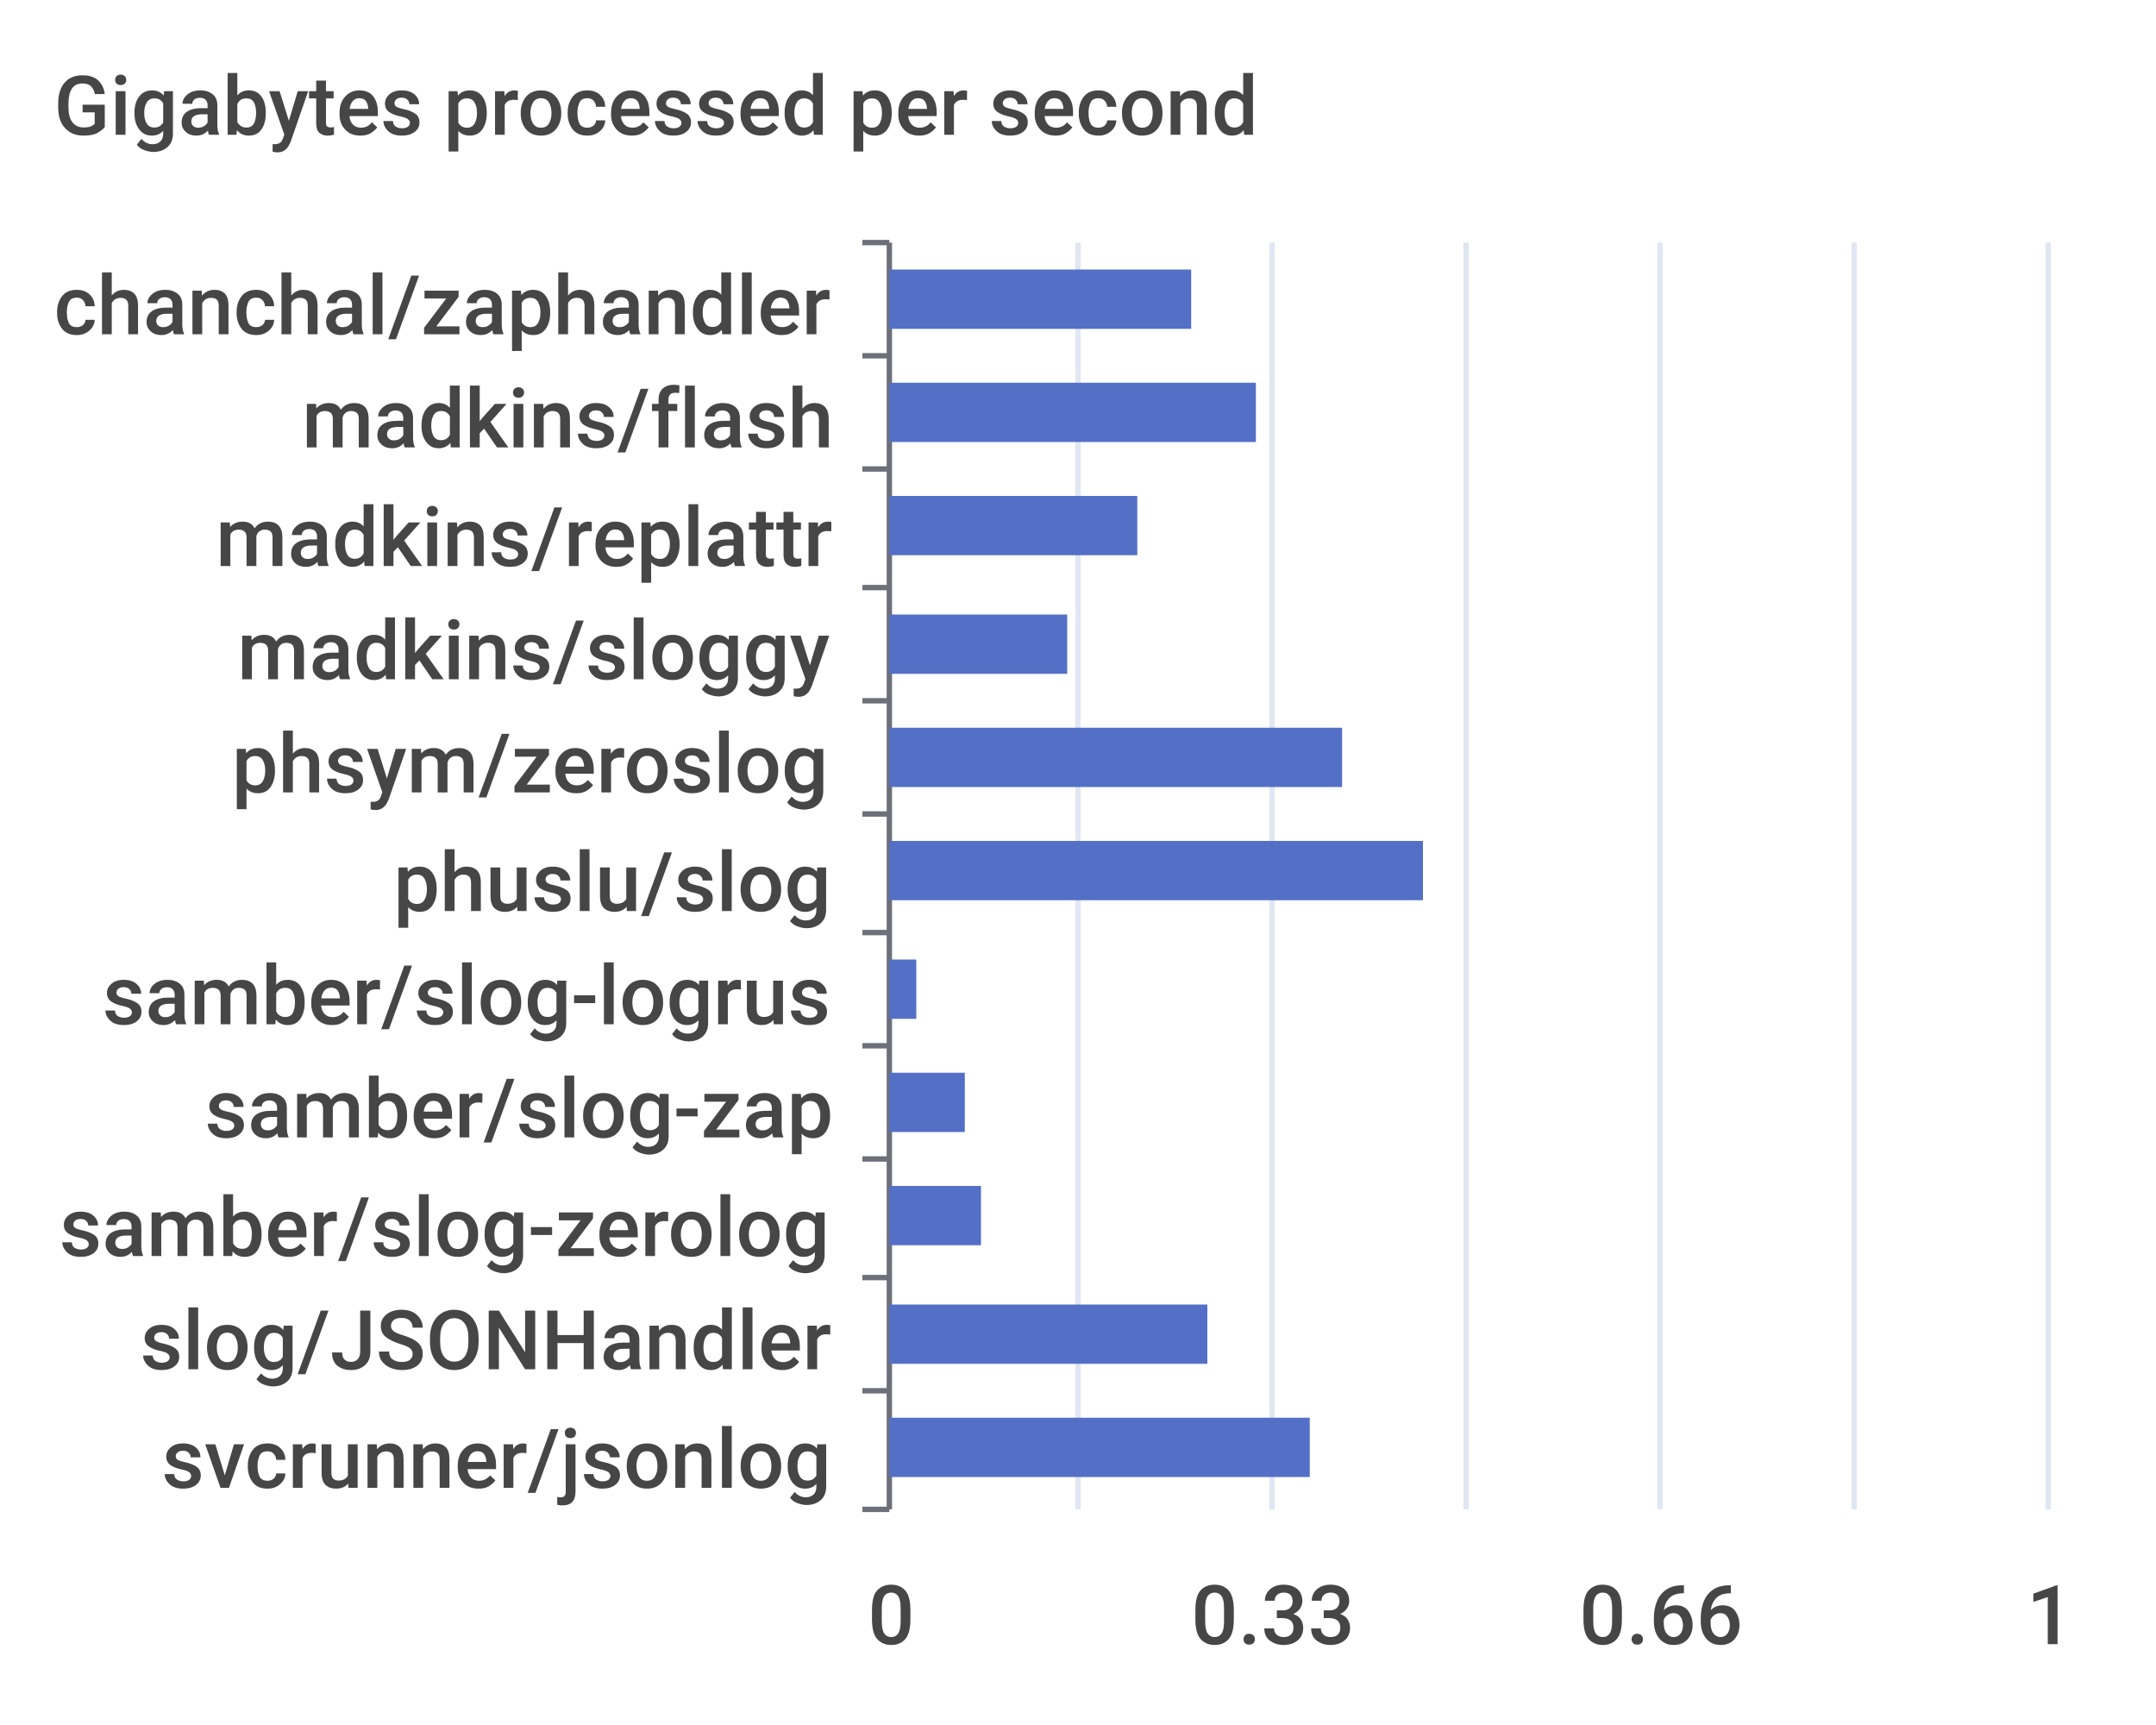
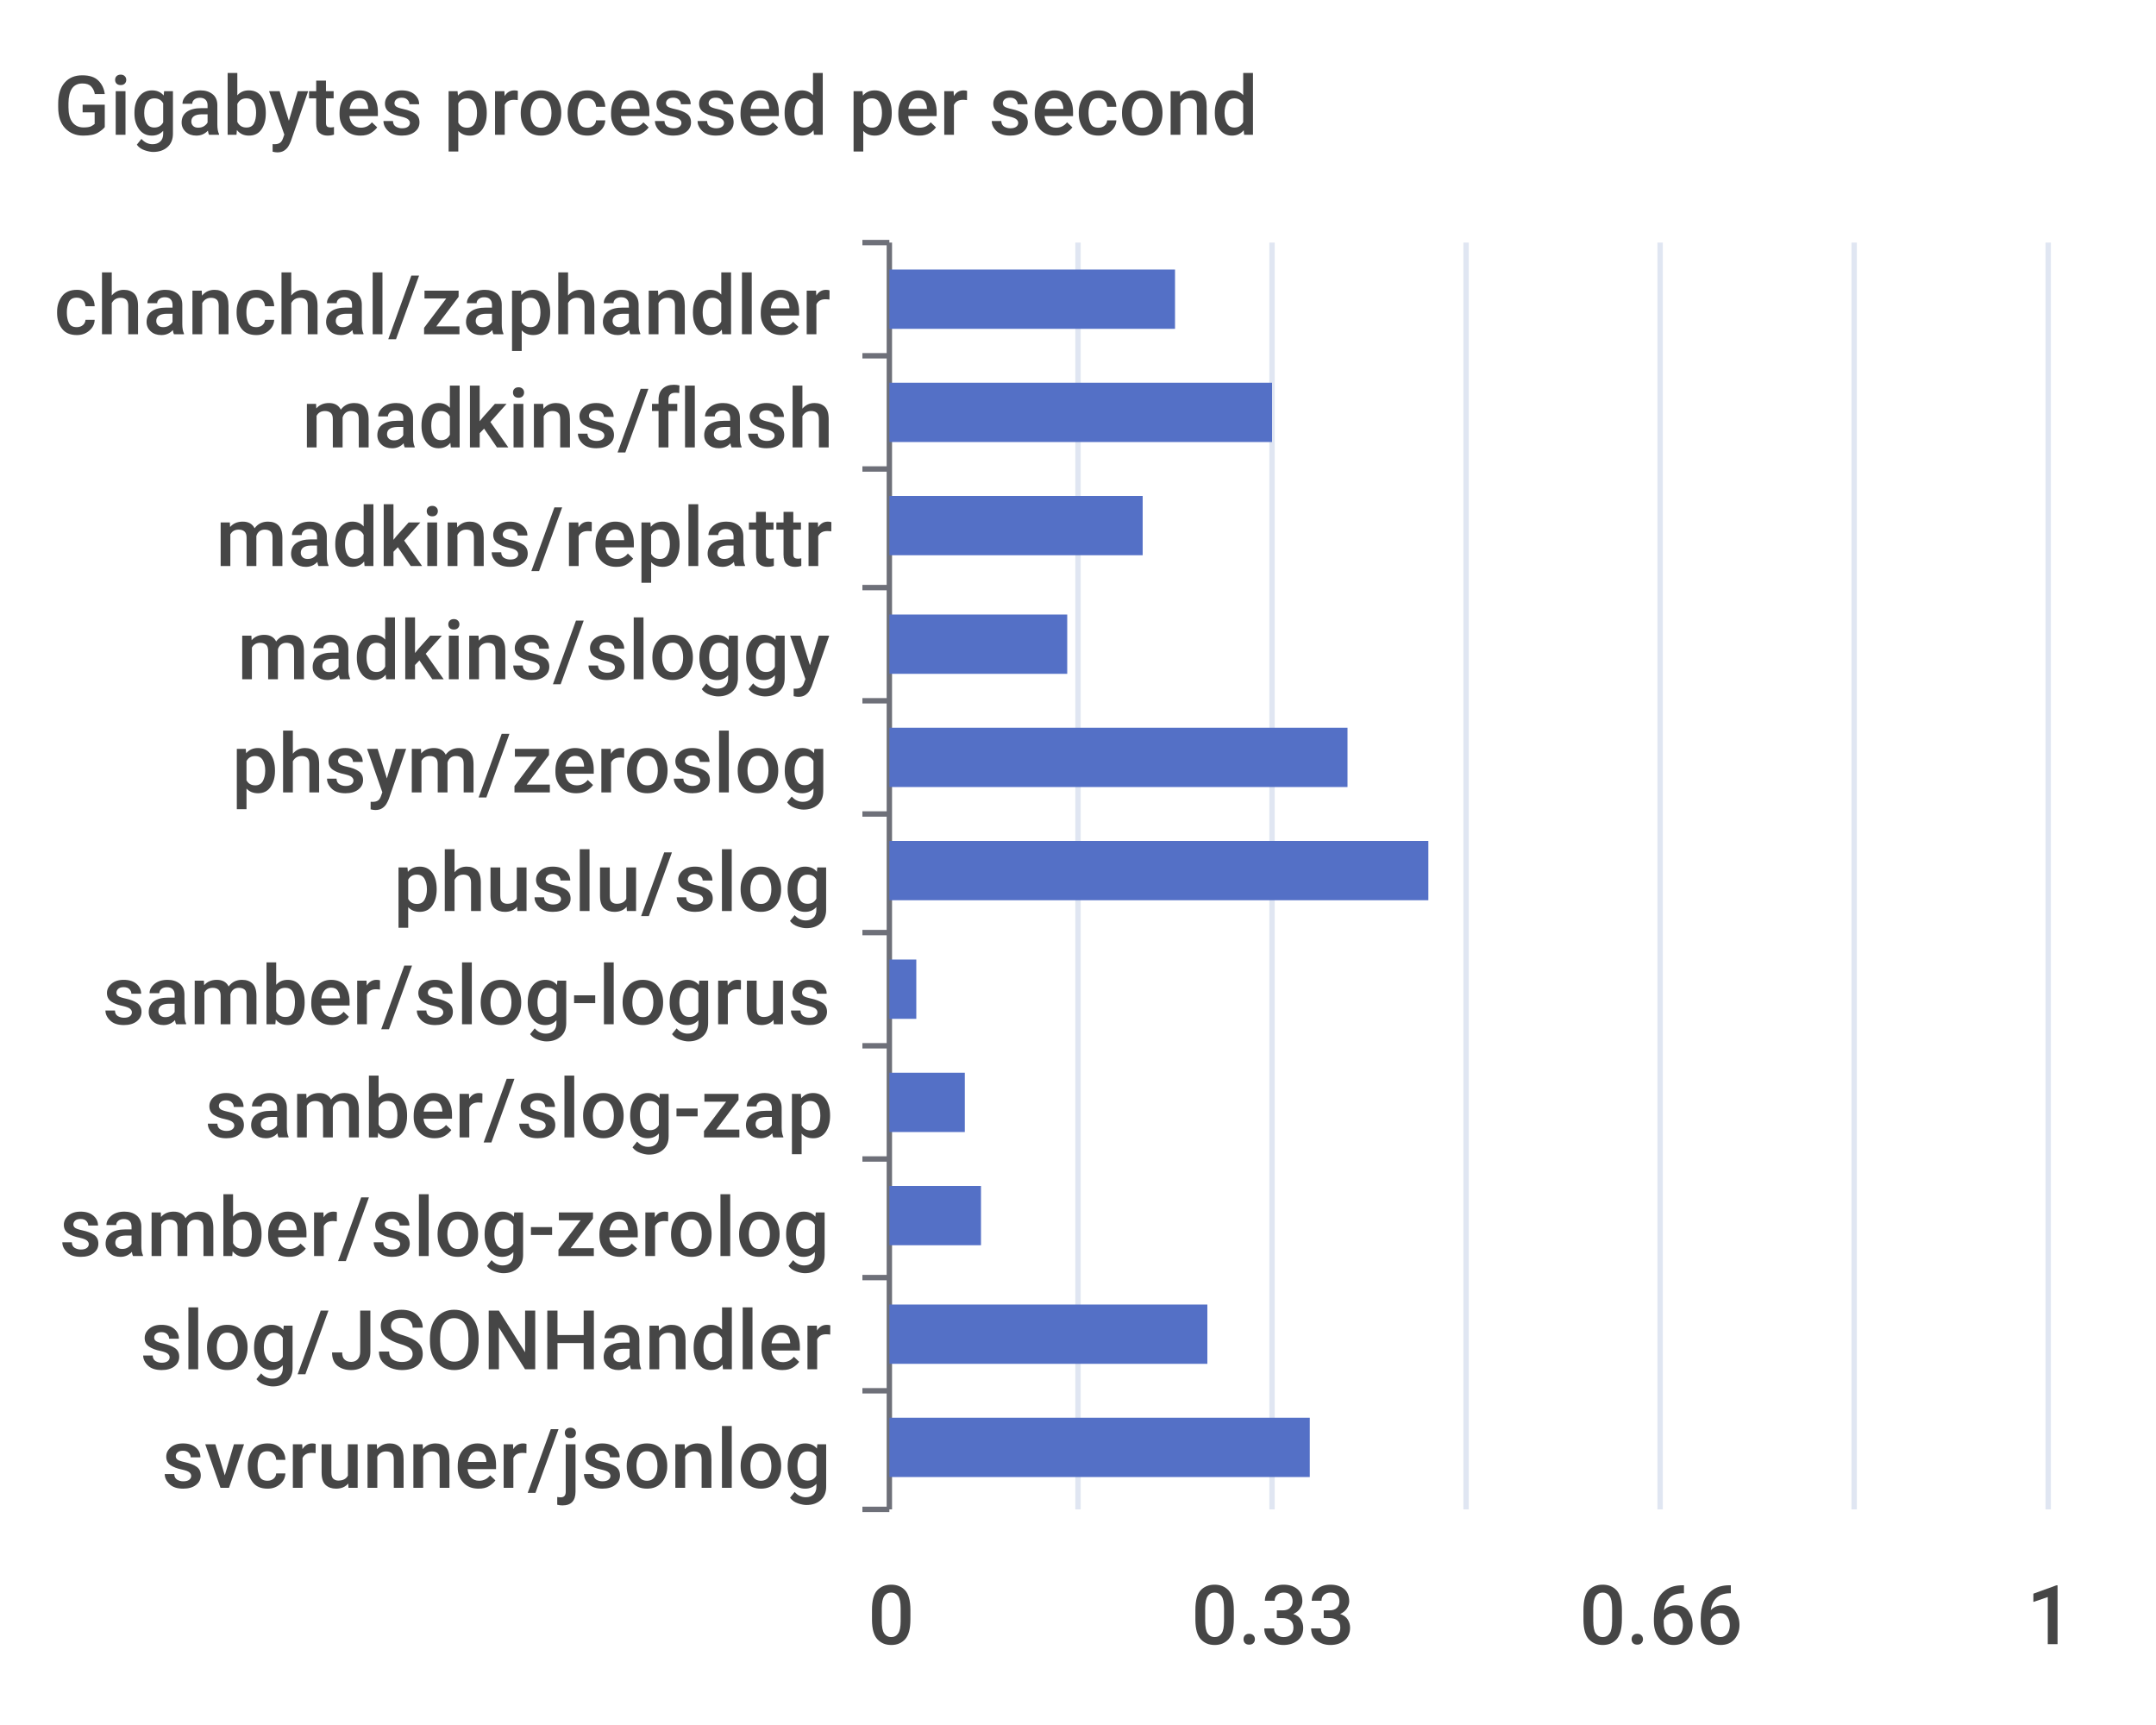
<svg xmlns="http://www.w3.org/2000/svg" width="400" height="320">\n<path d="M 0 0 L 400 0 L 400 320 L 0 320 L 0 0" style="stroke-width:0;stroke:none;fill:rgba(255,255,255,1.0)" />
  <text x="10" y="25" style="stroke-width:0;stroke:none;fill:rgba(70,70,70,1.0);font-size:15.3px;font-family:'Roboto Medium',sans-serif">Gigabytes processed per second</text>
  <path d="M 160 45 L 165 45" style="stroke-width:1;stroke:rgba(110,112,121,1.0);fill:none" />
  <path d="M 160 66 L 165 66" style="stroke-width:1;stroke:rgba(110,112,121,1.0);fill:none" />
  <path d="M 160 87 L 165 87" style="stroke-width:1;stroke:rgba(110,112,121,1.0);fill:none" />
  <path d="M 160 109 L 165 109" style="stroke-width:1;stroke:rgba(110,112,121,1.0);fill:none" />
  <path d="M 160 130 L 165 130" style="stroke-width:1;stroke:rgba(110,112,121,1.0);fill:none" />
  <path d="M 160 151 L 165 151" style="stroke-width:1;stroke:rgba(110,112,121,1.0);fill:none" />
  <path d="M 160 173 L 165 173" style="stroke-width:1;stroke:rgba(110,112,121,1.0);fill:none" />
  <path d="M 160 194 L 165 194" style="stroke-width:1;stroke:rgba(110,112,121,1.0);fill:none" />
  <path d="M 160 215 L 165 215" style="stroke-width:1;stroke:rgba(110,112,121,1.0);fill:none" />
  <path d="M 160 237 L 165 237" style="stroke-width:1;stroke:rgba(110,112,121,1.0);fill:none" />
  <path d="M 160 258 L 165 258" style="stroke-width:1;stroke:rgba(110,112,121,1.0);fill:none" />
  <path d="M 160 280 L 165 280" style="stroke-width:1;stroke:rgba(110,112,121,1.0);fill:none" />
  <path d="M 165 45 L 165 280" style="stroke-width:1;stroke:rgba(110,112,121,1.0);fill:none" />
  <text x="10" y="62" style="stroke-width:0;stroke:none;fill:rgba(70,70,70,1.0);font-size:15.3px;font-family:'Roboto Medium',sans-serif">chanchal/zaphandler</text>
  <text x="56" y="83" style="stroke-width:0;stroke:none;fill:rgba(70,70,70,1.0);font-size:15.3px;font-family:'Roboto Medium',sans-serif">madkins/flash</text>
  <text x="40" y="105" style="stroke-width:0;stroke:none;fill:rgba(70,70,70,1.0);font-size:15.3px;font-family:'Roboto Medium',sans-serif">madkins/replattr</text>
  <text x="44" y="126" style="stroke-width:0;stroke:none;fill:rgba(70,70,70,1.0);font-size:15.3px;font-family:'Roboto Medium',sans-serif">madkins/sloggy</text>
  <text x="43" y="147" style="stroke-width:0;stroke:none;fill:rgba(70,70,70,1.0);font-size:15.3px;font-family:'Roboto Medium',sans-serif">phsym/zeroslog</text>
  <text x="73" y="169" style="stroke-width:0;stroke:none;fill:rgba(70,70,70,1.0);font-size:15.3px;font-family:'Roboto Medium',sans-serif">phuslu/slog</text>
  <text x="19" y="190" style="stroke-width:0;stroke:none;fill:rgba(70,70,70,1.0);font-size:15.3px;font-family:'Roboto Medium',sans-serif">samber/slog-logrus</text>
  <text x="38" y="211" style="stroke-width:0;stroke:none;fill:rgba(70,70,70,1.0);font-size:15.3px;font-family:'Roboto Medium',sans-serif">samber/slog-zap</text>
  <text x="11" y="233" style="stroke-width:0;stroke:none;fill:rgba(70,70,70,1.0);font-size:15.3px;font-family:'Roboto Medium',sans-serif">samber/slog-zerolog</text>
  <text x="26" y="254" style="stroke-width:0;stroke:none;fill:rgba(70,70,70,1.0);font-size:15.3px;font-family:'Roboto Medium',sans-serif">slog/JSONHandler</text>
  <text x="30" y="276" style="stroke-width:0;stroke:none;fill:rgba(70,70,70,1.0);font-size:15.3px;font-family:'Roboto Medium',sans-serif">svcrunner/jsonlog</text>
  <text x="161" y="305" style="stroke-width:0;stroke:none;fill:rgba(70,70,70,1.0);font-size:15.3px;font-family:'Roboto Medium',sans-serif">0</text>
  <text x="221" y="305" style="stroke-width:0;stroke:none;fill:rgba(70,70,70,1.0);font-size:15.3px;font-family:'Roboto Medium',sans-serif">0.33</text>
  <text x="293" y="305" style="stroke-width:0;stroke:none;fill:rgba(70,70,70,1.0);font-size:15.3px;font-family:'Roboto Medium',sans-serif">0.66</text>
  <text x="376" y="305" style="stroke-width:0;stroke:none;fill:rgba(70,70,70,1.0);font-size:15.3px;font-family:'Roboto Medium',sans-serif">1</text>
  <path d="M 200 45 L 200 280" style="stroke-width:1;stroke:rgba(224,230,242,1.0);fill:none" />
  <path d="M 236 45 L 236 280" style="stroke-width:1;stroke:rgba(224,230,242,1.0);fill:none" />
  <path d="M 272 45 L 272 280" style="stroke-width:1;stroke:rgba(224,230,242,1.0);fill:none" />
  <path d="M 308 45 L 308 280" style="stroke-width:1;stroke:rgba(224,230,242,1.0);fill:none" />
  <path d="M 344 45 L 344 280" style="stroke-width:1;stroke:rgba(224,230,242,1.0);fill:none" />
  <path d="M 380 45 L 380 280" style="stroke-width:1;stroke:rgba(224,230,242,1.0);fill:none" />
  <path d="M 165 263 L 243 263 L 243 274 L 165 274 L 165 263" style="stroke-width:0;stroke:none;fill:rgba(84,112,198,1.0)" />
  <path d="M 165 242 L 224 242 L 224 253 L 165 253 L 165 242" style="stroke-width:0;stroke:none;fill:rgba(84,112,198,1.0)" />
  <path d="M 165 220 L 182 220 L 182 231 L 165 231 L 165 220" style="stroke-width:0;stroke:none;fill:rgba(84,112,198,1.0)" />
  <path d="M 165 199 L 179 199 L 179 210 L 165 210 L 165 199" style="stroke-width:0;stroke:none;fill:rgba(84,112,198,1.0)" />
  <path d="M 165 178 L 170 178 L 170 189 L 165 189 L 165 178" style="stroke-width:0;stroke:none;fill:rgba(84,112,198,1.0)" />
-   <path d="M 165 156 L 264 156 L 264 167 L 165 167 L 165 156" style="stroke-width:0;stroke:none;fill:rgba(84,112,198,1.0)" />
-   <path d="M 165 135 L 249 135 L 249 146 L 165 146 L 165 135" style="stroke-width:0;stroke:none;fill:rgba(84,112,198,1.0)" />
+   <path d="M 165 156 L 265 156 L 265 167 L 165 167 L 165 156" style="stroke-width:0;stroke:none;fill:rgba(84,112,198,1.0)" />
+   <path d="M 165 135 L 250 135 L 250 146 L 165 146 L 165 135" style="stroke-width:0;stroke:none;fill:rgba(84,112,198,1.0)" />
  <path d="M 165 114 L 198 114 L 198 125 L 165 125 L 165 114" style="stroke-width:0;stroke:none;fill:rgba(84,112,198,1.0)" />
-   <path d="M 165 92 L 211 92 L 211 103 L 165 103 L 165 92" style="stroke-width:0;stroke:none;fill:rgba(84,112,198,1.0)" />
-   <path d="M 165 71 L 233 71 L 233 82 L 165 82 L 165 71" style="stroke-width:0;stroke:none;fill:rgba(84,112,198,1.0)" />
-   <path d="M 165 50 L 221 50 L 221 61 L 165 61 L 165 50" style="stroke-width:0;stroke:none;fill:rgba(84,112,198,1.0)" />
+   <path d="M 165 92 L 212 92 L 212 103 L 165 103 L 165 92" style="stroke-width:0;stroke:none;fill:rgba(84,112,198,1.0)" />
+   <path d="M 165 71 L 236 71 L 236 82 L 165 82 L 165 71" style="stroke-width:0;stroke:none;fill:rgba(84,112,198,1.0)" />
+   <path d="M 165 50 L 218 50 L 218 61 L 165 61 L 165 50" style="stroke-width:0;stroke:none;fill:rgba(84,112,198,1.0)" />
</svg>
